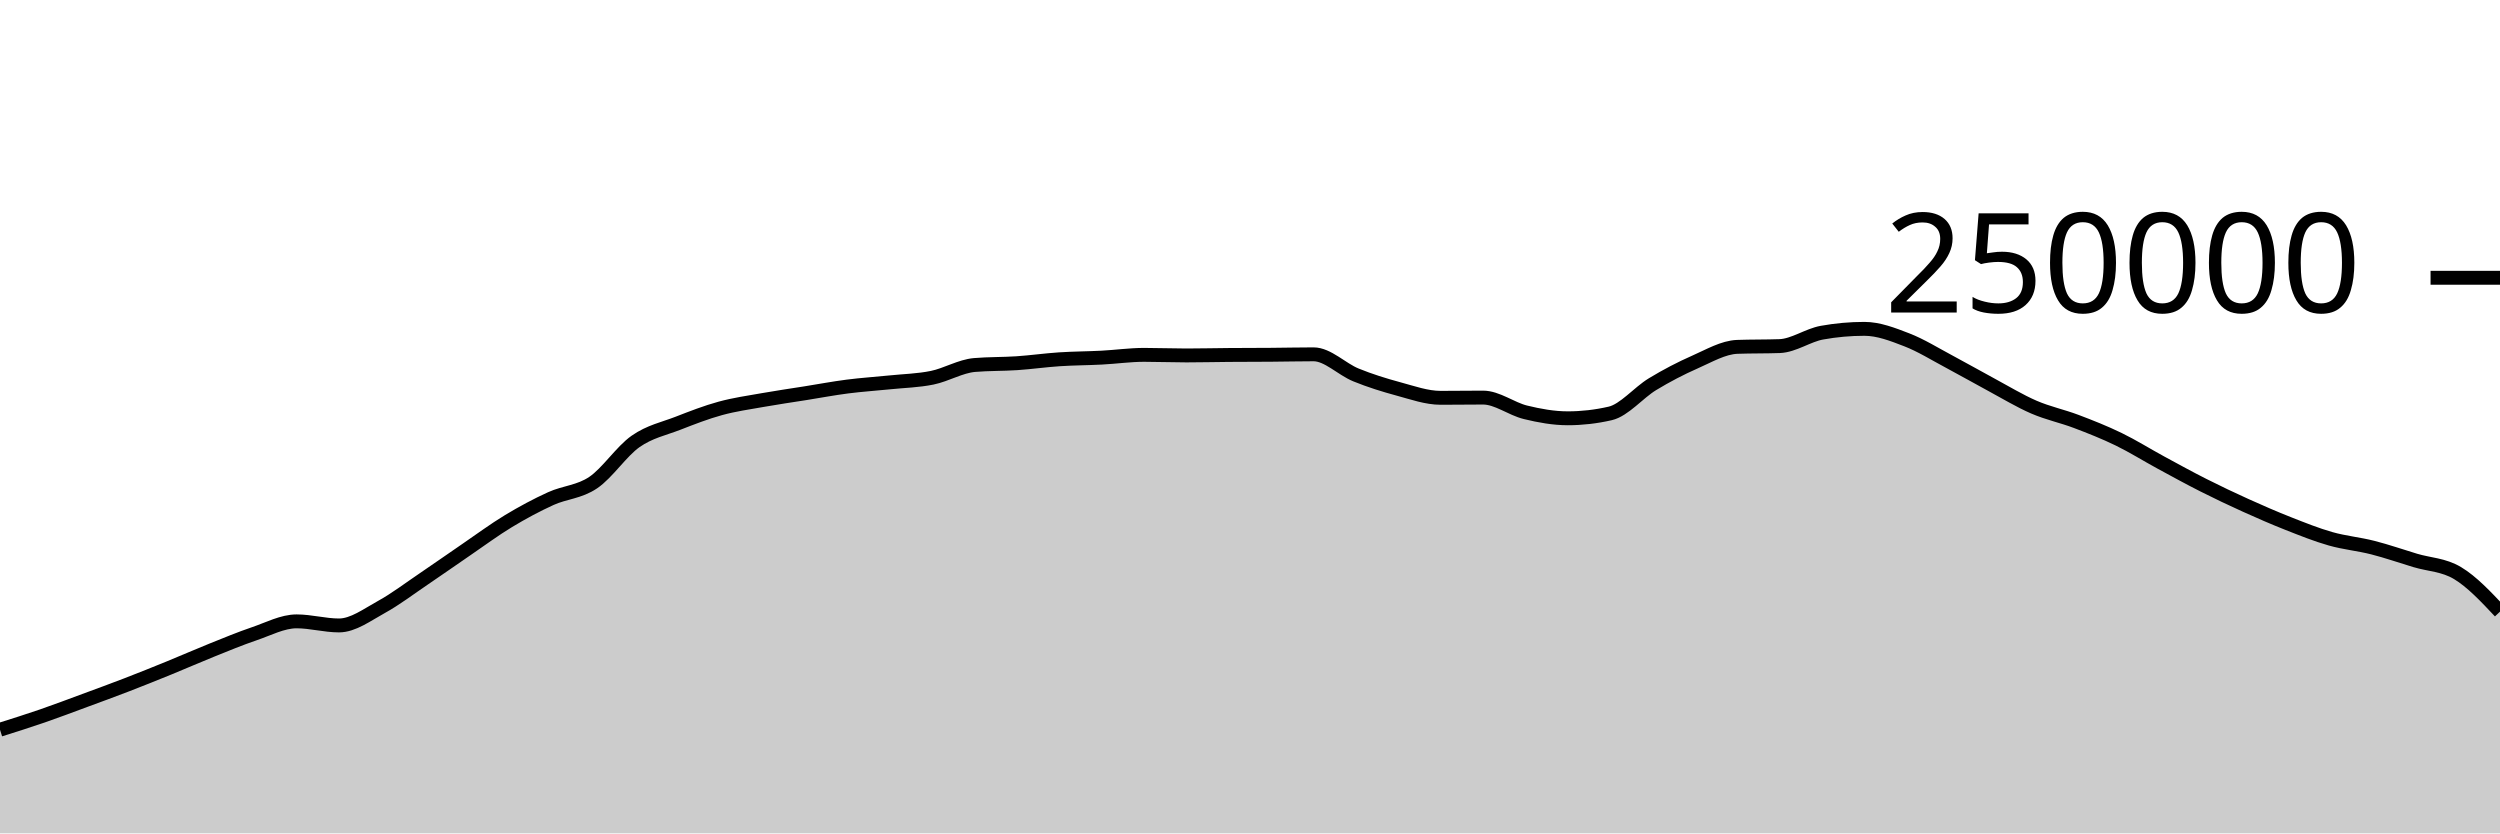
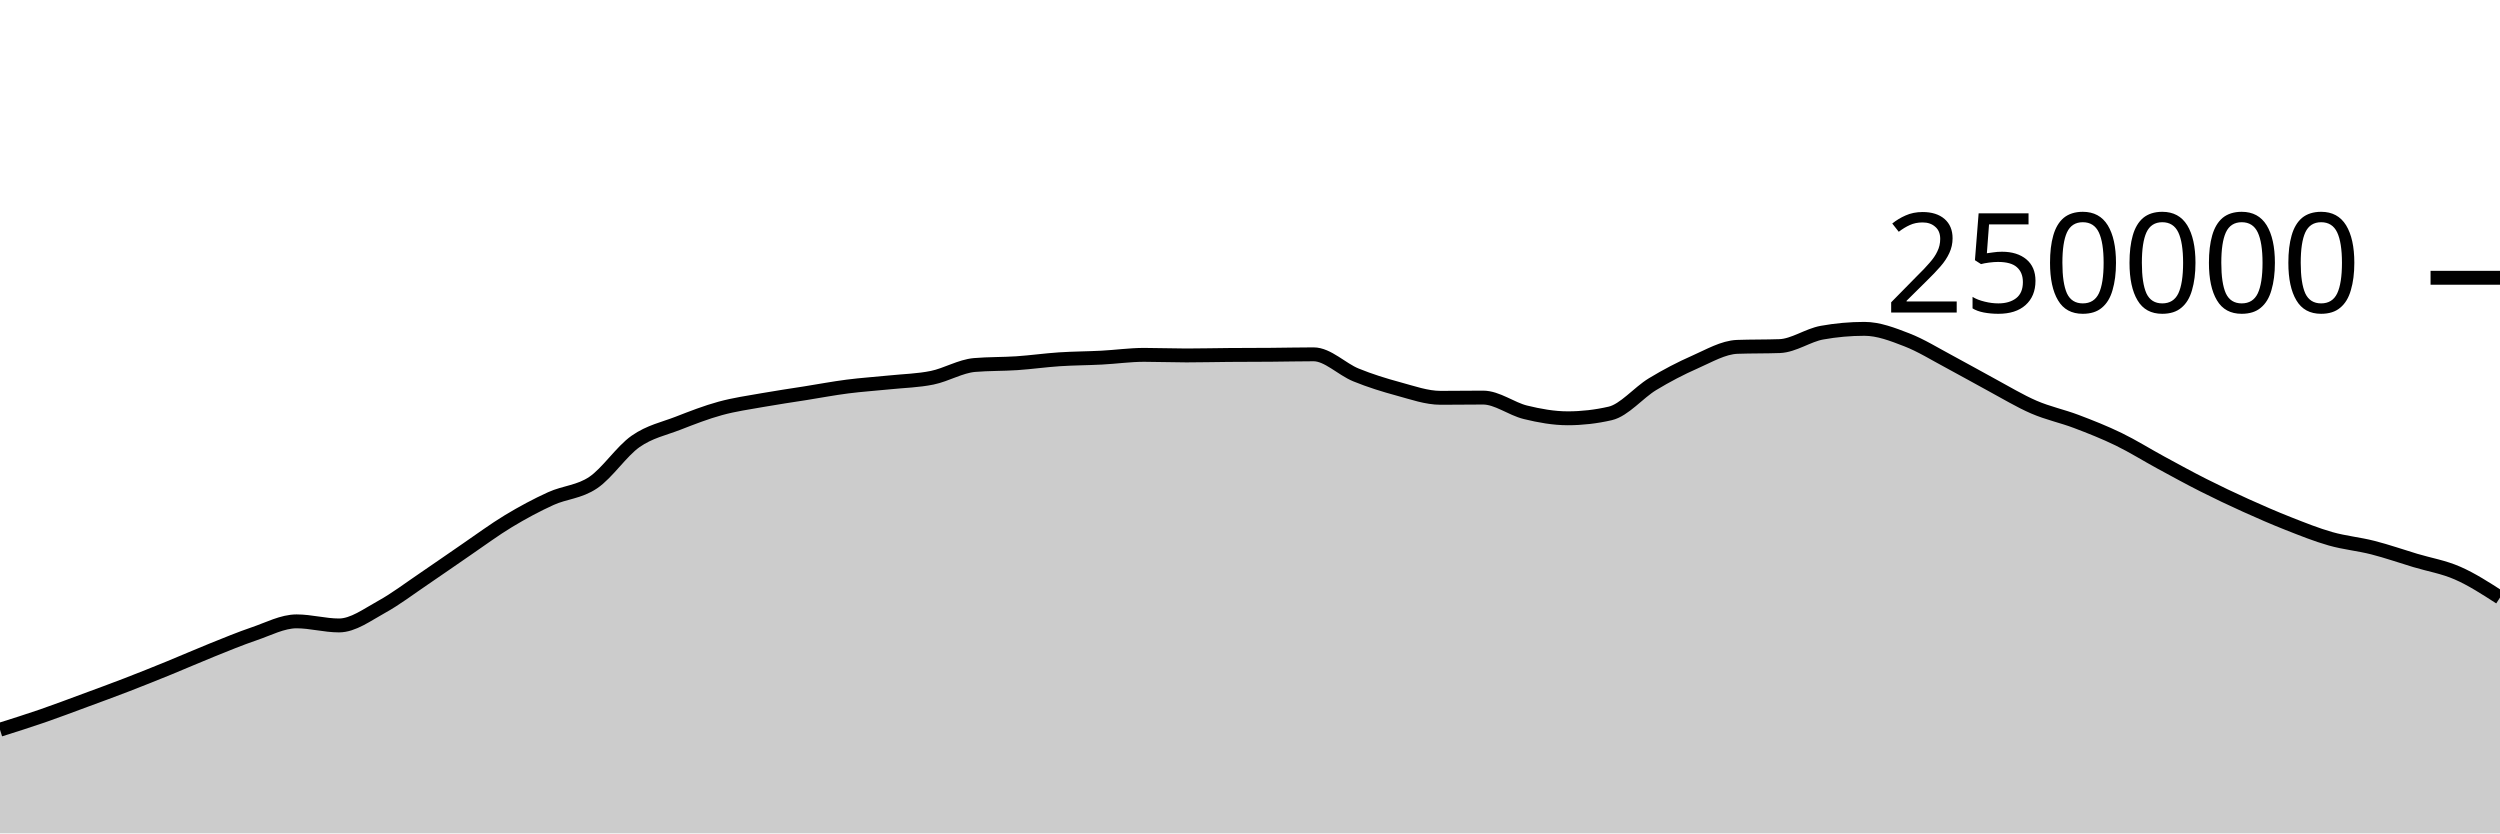
<svg xmlns="http://www.w3.org/2000/svg" viewBox="0 0 180 60">
  <g transform="translate(0,20)">
-     <path class="area" fill="rgba(0, 0, 0, 0.2)" d="M0,32.54C1.017,32.219,2.034,31.898,3.051,31.548C4.068,31.197,5.085,30.81,6.102,30.435C7.119,30.06,8.136,29.689,9.153,29.296C10.169,28.904,11.186,28.495,12.203,28.08C13.22,27.666,14.237,27.216,15.254,26.808C16.271,26.4,17.288,25.976,18.305,25.631C19.322,25.286,20.339,24.738,21.356,24.738C22.373,24.738,23.39,25.032,24.407,25.032C25.424,25.032,26.441,24.263,27.458,23.705C28.475,23.147,29.492,22.37,30.508,21.684C31.525,20.997,32.542,20.278,33.559,19.584C34.576,18.89,35.593,18.134,36.61,17.52C37.627,16.906,38.644,16.36,39.661,15.898C40.678,15.436,41.695,15.433,42.712,14.746C43.729,14.06,44.746,12.493,45.763,11.781C46.78,11.069,47.797,10.87,48.814,10.474C49.831,10.078,50.847,9.682,51.864,9.404C52.881,9.125,53.898,8.984,54.915,8.803C55.932,8.621,56.949,8.477,57.966,8.315C58.983,8.153,60,7.961,61.017,7.83C62.034,7.699,63.051,7.636,64.068,7.53C65.085,7.425,66.102,7.405,67.119,7.197C68.136,6.989,69.153,6.366,70.169,6.28C71.186,6.194,72.203,6.219,73.22,6.151C74.237,6.082,75.254,5.936,76.271,5.869C77.288,5.802,78.305,5.802,79.322,5.749C80.339,5.696,81.356,5.55,82.373,5.55C83.39,5.55,84.407,5.592,85.424,5.592C86.441,5.592,87.458,5.565,88.475,5.558C89.492,5.55,90.508,5.552,91.525,5.544C92.542,5.537,93.559,5.511,94.576,5.511C95.593,5.511,96.61,6.581,97.627,6.995C98.644,7.41,99.661,7.725,100.678,8C101.695,8.275,102.712,8.643,103.729,8.643C104.746,8.643,105.763,8.626,106.78,8.626C107.797,8.626,108.814,9.437,109.831,9.685C110.847,9.934,111.864,10.117,112.881,10.117C113.898,10.117,114.915,10.001,115.932,9.767C116.949,9.533,117.966,8.276,118.983,7.66C120,7.043,121.017,6.515,122.034,6.067C123.051,5.62,124.068,5.012,125.085,4.974C126.102,4.937,127.119,4.956,128.136,4.919C129.153,4.881,130.169,4.133,131.186,3.951C132.203,3.768,133.22,3.677,134.237,3.677C135.254,3.677,136.271,4.074,137.288,4.467C138.305,4.86,139.322,5.496,140.339,6.036C141.356,6.576,142.373,7.161,143.39,7.707C144.407,8.253,145.424,8.874,146.441,9.313C147.458,9.753,148.475,9.96,149.492,10.345C150.508,10.73,151.525,11.131,152.542,11.625C153.559,12.119,154.576,12.758,155.593,13.309C156.61,13.861,157.627,14.42,158.644,14.933C159.661,15.447,160.678,15.929,161.695,16.389C162.712,16.849,163.729,17.292,164.746,17.693C165.763,18.093,166.78,18.503,167.797,18.792C168.814,19.081,169.831,19.169,170.847,19.429C171.864,19.689,172.881,20.045,173.898,20.351C174.915,20.657,175.932,20.656,176.949,21.266C177.966,21.875,178.983,22.957,180,24.039L180,40C178.983,40,177.966,40,176.949,40C175.932,40,174.915,40,173.898,40C172.881,40,171.864,40,170.847,40C169.831,40,168.814,40,167.797,40C166.78,40,165.763,40,164.746,40C163.729,40,162.712,40,161.695,40C160.678,40,159.661,40,158.644,40C157.627,40,156.61,40,155.593,40C154.576,40,153.559,40,152.542,40C151.525,40,150.508,40,149.492,40C148.475,40,147.458,40,146.441,40C145.424,40,144.407,40,143.39,40C142.373,40,141.356,40,140.339,40C139.322,40,138.305,40,137.288,40C136.271,40,135.254,40,134.237,40C133.22,40,132.203,40,131.186,40C130.169,40,129.153,40,128.136,40C127.119,40,126.102,40,125.085,40C124.068,40,123.051,40,122.034,40C121.017,40,120,40,118.983,40C117.966,40,116.949,40,115.932,40C114.915,40,113.898,40,112.881,40C111.864,40,110.847,40,109.831,40C108.814,40,107.797,40,106.78,40C105.763,40,104.746,40,103.729,40C102.712,40,101.695,40,100.678,40C99.661,40,98.644,40,97.627,40C96.61,40,95.593,40,94.576,40C93.559,40,92.542,40,91.525,40C90.508,40,89.492,40,88.475,40C87.458,40,86.441,40,85.424,40C84.407,40,83.39,40,82.373,40C81.356,40,80.339,40,79.322,40C78.305,40,77.288,40,76.271,40C75.254,40,74.237,40,73.22,40C72.203,40,71.186,40,70.169,40C69.153,40,68.136,40,67.119,40C66.102,40,65.085,40,64.068,40C63.051,40,62.034,40,61.017,40C60,40,58.983,40,57.966,40C56.949,40,55.932,40,54.915,40C53.898,40,52.881,40,51.864,40C50.847,40,49.831,40,48.814,40C47.797,40,46.78,40,45.763,40C44.746,40,43.729,40,42.712,40C41.695,40,40.678,40,39.661,40C38.644,40,37.627,40,36.61,40C35.593,40,34.576,40,33.559,40C32.542,40,31.525,40,30.508,40C29.492,40,28.475,40,27.458,40C26.441,40,25.424,40,24.407,40C23.39,40,22.373,40,21.356,40C20.339,40,19.322,40,18.305,40C17.288,40,16.271,40,15.254,40C14.237,40,13.22,40,12.203,40C11.186,40,10.169,40,9.153,40C8.136,40,7.119,40,6.102,40C5.085,40,4.068,40,3.051,40C2.034,40,1.017,40,0,40Z" />
-     <path class="line" stroke="black" fill="none" d="M0,32.54C1.017,32.219,2.034,31.898,3.051,31.548C4.068,31.197,5.085,30.81,6.102,30.435C7.119,30.06,8.136,29.689,9.153,29.296C10.169,28.904,11.186,28.495,12.203,28.08C13.22,27.666,14.237,27.216,15.254,26.808C16.271,26.4,17.288,25.976,18.305,25.631C19.322,25.286,20.339,24.738,21.356,24.738C22.373,24.738,23.39,25.032,24.407,25.032C25.424,25.032,26.441,24.263,27.458,23.705C28.475,23.147,29.492,22.37,30.508,21.684C31.525,20.997,32.542,20.278,33.559,19.584C34.576,18.89,35.593,18.134,36.61,17.52C37.627,16.906,38.644,16.36,39.661,15.898C40.678,15.436,41.695,15.433,42.712,14.746C43.729,14.06,44.746,12.493,45.763,11.781C46.78,11.069,47.797,10.87,48.814,10.474C49.831,10.078,50.847,9.682,51.864,9.404C52.881,9.125,53.898,8.984,54.915,8.803C55.932,8.621,56.949,8.477,57.966,8.315C58.983,8.153,60,7.961,61.017,7.83C62.034,7.699,63.051,7.636,64.068,7.53C65.085,7.425,66.102,7.405,67.119,7.197C68.136,6.989,69.153,6.366,70.169,6.28C71.186,6.194,72.203,6.219,73.22,6.151C74.237,6.082,75.254,5.936,76.271,5.869C77.288,5.802,78.305,5.802,79.322,5.749C80.339,5.696,81.356,5.55,82.373,5.55C83.39,5.55,84.407,5.592,85.424,5.592C86.441,5.592,87.458,5.565,88.475,5.558C89.492,5.55,90.508,5.552,91.525,5.544C92.542,5.537,93.559,5.511,94.576,5.511C95.593,5.511,96.61,6.581,97.627,6.995C98.644,7.41,99.661,7.725,100.678,8C101.695,8.275,102.712,8.643,103.729,8.643C104.746,8.643,105.763,8.626,106.78,8.626C107.797,8.626,108.814,9.437,109.831,9.685C110.847,9.934,111.864,10.117,112.881,10.117C113.898,10.117,114.915,10.001,115.932,9.767C116.949,9.533,117.966,8.276,118.983,7.66C120,7.043,121.017,6.515,122.034,6.067C123.051,5.62,124.068,5.012,125.085,4.974C126.102,4.937,127.119,4.956,128.136,4.919C129.153,4.881,130.169,4.133,131.186,3.951C132.203,3.768,133.22,3.677,134.237,3.677C135.254,3.677,136.271,4.074,137.288,4.467C138.305,4.86,139.322,5.496,140.339,6.036C141.356,6.576,142.373,7.161,143.39,7.707C144.407,8.253,145.424,8.874,146.441,9.313C147.458,9.753,148.475,9.96,149.492,10.345C150.508,10.73,151.525,11.131,152.542,11.625C153.559,12.119,154.576,12.758,155.593,13.309C156.61,13.861,157.627,14.42,158.644,14.933C159.661,15.447,160.678,15.929,161.695,16.389C162.712,16.849,163.729,17.292,164.746,17.693C165.763,18.093,166.78,18.503,167.797,18.792C168.814,19.081,169.831,19.169,170.847,19.429C171.864,19.689,172.881,20.045,173.898,20.351C174.915,20.657,175.932,20.656,176.949,21.266C177.966,21.875,178.983,22.957,180,24.039" />
+     <path class="area" fill="rgba(0, 0, 0, 0.2)" d="M0,32.54C1.017,32.219,2.034,31.898,3.051,31.548C4.068,31.197,5.085,30.81,6.102,30.435C7.119,30.06,8.136,29.689,9.153,29.296C10.169,28.904,11.186,28.495,12.203,28.08C13.22,27.666,14.237,27.216,15.254,26.808C16.271,26.4,17.288,25.976,18.305,25.631C19.322,25.286,20.339,24.738,21.356,24.738C22.373,24.738,23.39,25.032,24.407,25.032C25.424,25.032,26.441,24.263,27.458,23.705C28.475,23.147,29.492,22.37,30.508,21.684C31.525,20.997,32.542,20.278,33.559,19.584C34.576,18.89,35.593,18.134,36.61,17.52C37.627,16.906,38.644,16.36,39.661,15.898C40.678,15.436,41.695,15.433,42.712,14.746C43.729,14.06,44.746,12.493,45.763,11.781C46.78,11.069,47.797,10.87,48.814,10.474C49.831,10.078,50.847,9.682,51.864,9.404C52.881,9.125,53.898,8.984,54.915,8.803C55.932,8.621,56.949,8.477,57.966,8.315C58.983,8.153,60,7.961,61.017,7.83C62.034,7.699,63.051,7.636,64.068,7.53C65.085,7.425,66.102,7.405,67.119,7.197C68.136,6.989,69.153,6.366,70.169,6.28C71.186,6.194,72.203,6.219,73.22,6.151C74.237,6.082,75.254,5.936,76.271,5.869C77.288,5.802,78.305,5.802,79.322,5.749C80.339,5.696,81.356,5.55,82.373,5.55C83.39,5.55,84.407,5.592,85.424,5.592C86.441,5.592,87.458,5.565,88.475,5.558C89.492,5.55,90.508,5.552,91.525,5.544C92.542,5.537,93.559,5.511,94.576,5.511C95.593,5.511,96.61,6.581,97.627,6.995C98.644,7.41,99.661,7.725,100.678,8C101.695,8.275,102.712,8.643,103.729,8.643C104.746,8.643,105.763,8.626,106.78,8.626C107.797,8.626,108.814,9.437,109.831,9.685C110.847,9.934,111.864,10.117,112.881,10.117C113.898,10.117,114.915,10.001,115.932,9.767C116.949,9.533,117.966,8.276,118.983,7.66C120,7.043,121.017,6.515,122.034,6.067C123.051,5.62,124.068,5.012,125.085,4.974C126.102,4.937,127.119,4.956,128.136,4.919C129.153,4.881,130.169,4.133,131.186,3.951C132.203,3.768,133.22,3.677,134.237,3.677C135.254,3.677,136.271,4.074,137.288,4.467C138.305,4.86,139.322,5.496,140.339,6.036C141.356,6.576,142.373,7.161,143.39,7.707C144.407,8.253,145.424,8.874,146.441,9.313C147.458,9.753,148.475,9.96,149.492,10.345C150.508,10.73,151.525,11.131,152.542,11.625C153.559,12.119,154.576,12.758,155.593,13.309C156.61,13.861,157.627,14.42,158.644,14.933C159.661,15.447,160.678,15.929,161.695,16.389C162.712,16.849,163.729,17.292,164.746,17.693C165.763,18.093,166.78,18.503,167.797,18.792C168.814,19.081,169.831,19.169,170.847,19.429C171.864,19.689,172.881,20.045,173.898,20.351C174.915,20.657,175.932,20.82,176.949,21.266C177.966,21.711,178.983,22.368,180,23.025L180,40C178.983,40,177.966,40,176.949,40C175.932,40,174.915,40,173.898,40C172.881,40,171.864,40,170.847,40C169.831,40,168.814,40,167.797,40C166.78,40,165.763,40,164.746,40C163.729,40,162.712,40,161.695,40C160.678,40,159.661,40,158.644,40C157.627,40,156.61,40,155.593,40C154.576,40,153.559,40,152.542,40C151.525,40,150.508,40,149.492,40C148.475,40,147.458,40,146.441,40C145.424,40,144.407,40,143.39,40C142.373,40,141.356,40,140.339,40C139.322,40,138.305,40,137.288,40C136.271,40,135.254,40,134.237,40C133.22,40,132.203,40,131.186,40C130.169,40,129.153,40,128.136,40C127.119,40,126.102,40,125.085,40C124.068,40,123.051,40,122.034,40C121.017,40,120,40,118.983,40C117.966,40,116.949,40,115.932,40C114.915,40,113.898,40,112.881,40C111.864,40,110.847,40,109.831,40C108.814,40,107.797,40,106.78,40C105.763,40,104.746,40,103.729,40C102.712,40,101.695,40,100.678,40C99.661,40,98.644,40,97.627,40C96.61,40,95.593,40,94.576,40C93.559,40,92.542,40,91.525,40C90.508,40,89.492,40,88.475,40C87.458,40,86.441,40,85.424,40C84.407,40,83.39,40,82.373,40C81.356,40,80.339,40,79.322,40C78.305,40,77.288,40,76.271,40C75.254,40,74.237,40,73.22,40C72.203,40,71.186,40,70.169,40C69.153,40,68.136,40,67.119,40C66.102,40,65.085,40,64.068,40C63.051,40,62.034,40,61.017,40C60,40,58.983,40,57.966,40C56.949,40,55.932,40,54.915,40C53.898,40,52.881,40,51.864,40C50.847,40,49.831,40,48.814,40C47.797,40,46.78,40,45.763,40C44.746,40,43.729,40,42.712,40C41.695,40,40.678,40,39.661,40C38.644,40,37.627,40,36.61,40C35.593,40,34.576,40,33.559,40C32.542,40,31.525,40,30.508,40C29.492,40,28.475,40,27.458,40C26.441,40,25.424,40,24.407,40C23.39,40,22.373,40,21.356,40C20.339,40,19.322,40,18.305,40C17.288,40,16.271,40,15.254,40C14.237,40,13.22,40,12.203,40C11.186,40,10.169,40,9.153,40C8.136,40,7.119,40,6.102,40C5.085,40,4.068,40,3.051,40C2.034,40,1.017,40,0,40Z" />
+     <path class="line" stroke="black" fill="none" d="M0,32.54C1.017,32.219,2.034,31.898,3.051,31.548C4.068,31.197,5.085,30.81,6.102,30.435C7.119,30.06,8.136,29.689,9.153,29.296C10.169,28.904,11.186,28.495,12.203,28.08C13.22,27.666,14.237,27.216,15.254,26.808C16.271,26.4,17.288,25.976,18.305,25.631C19.322,25.286,20.339,24.738,21.356,24.738C22.373,24.738,23.39,25.032,24.407,25.032C25.424,25.032,26.441,24.263,27.458,23.705C28.475,23.147,29.492,22.37,30.508,21.684C31.525,20.997,32.542,20.278,33.559,19.584C34.576,18.89,35.593,18.134,36.61,17.52C37.627,16.906,38.644,16.36,39.661,15.898C40.678,15.436,41.695,15.433,42.712,14.746C43.729,14.06,44.746,12.493,45.763,11.781C46.78,11.069,47.797,10.87,48.814,10.474C49.831,10.078,50.847,9.682,51.864,9.404C52.881,9.125,53.898,8.984,54.915,8.803C55.932,8.621,56.949,8.477,57.966,8.315C58.983,8.153,60,7.961,61.017,7.83C62.034,7.699,63.051,7.636,64.068,7.53C65.085,7.425,66.102,7.405,67.119,7.197C68.136,6.989,69.153,6.366,70.169,6.28C71.186,6.194,72.203,6.219,73.22,6.151C74.237,6.082,75.254,5.936,76.271,5.869C77.288,5.802,78.305,5.802,79.322,5.749C80.339,5.696,81.356,5.55,82.373,5.55C83.39,5.55,84.407,5.592,85.424,5.592C86.441,5.592,87.458,5.565,88.475,5.558C89.492,5.55,90.508,5.552,91.525,5.544C92.542,5.537,93.559,5.511,94.576,5.511C95.593,5.511,96.61,6.581,97.627,6.995C98.644,7.41,99.661,7.725,100.678,8C101.695,8.275,102.712,8.643,103.729,8.643C104.746,8.643,105.763,8.626,106.78,8.626C107.797,8.626,108.814,9.437,109.831,9.685C110.847,9.934,111.864,10.117,112.881,10.117C113.898,10.117,114.915,10.001,115.932,9.767C116.949,9.533,117.966,8.276,118.983,7.66C120,7.043,121.017,6.515,122.034,6.067C123.051,5.62,124.068,5.012,125.085,4.974C126.102,4.937,127.119,4.956,128.136,4.919C129.153,4.881,130.169,4.133,131.186,3.951C132.203,3.768,133.22,3.677,134.237,3.677C135.254,3.677,136.271,4.074,137.288,4.467C138.305,4.86,139.322,5.496,140.339,6.036C141.356,6.576,142.373,7.161,143.39,7.707C144.407,8.253,145.424,8.874,146.441,9.313C147.458,9.753,148.475,9.96,149.492,10.345C150.508,10.73,151.525,11.131,152.542,11.625C153.559,12.119,154.576,12.758,155.593,13.309C156.61,13.861,157.627,14.42,158.644,14.933C159.661,15.447,160.678,15.929,161.695,16.389C162.712,16.849,163.729,17.292,164.746,17.693C165.763,18.093,166.78,18.503,167.797,18.792C168.814,19.081,169.831,19.169,170.847,19.429C171.864,19.689,172.881,20.045,173.898,20.351C174.915,20.657,175.932,20.82,176.949,21.266C177.966,21.711,178.983,22.368,180,23.025" />
    <path class="axis-ceiling" stroke-width="1" stroke="black" fill="none" d="M175,0L180,0" />
    <text class="axis-ceiling-label" font-family="sans-serif" text-anchor="end" font-size="10px" x="170" y="2.5">250000</text>
  </g>
</svg>
